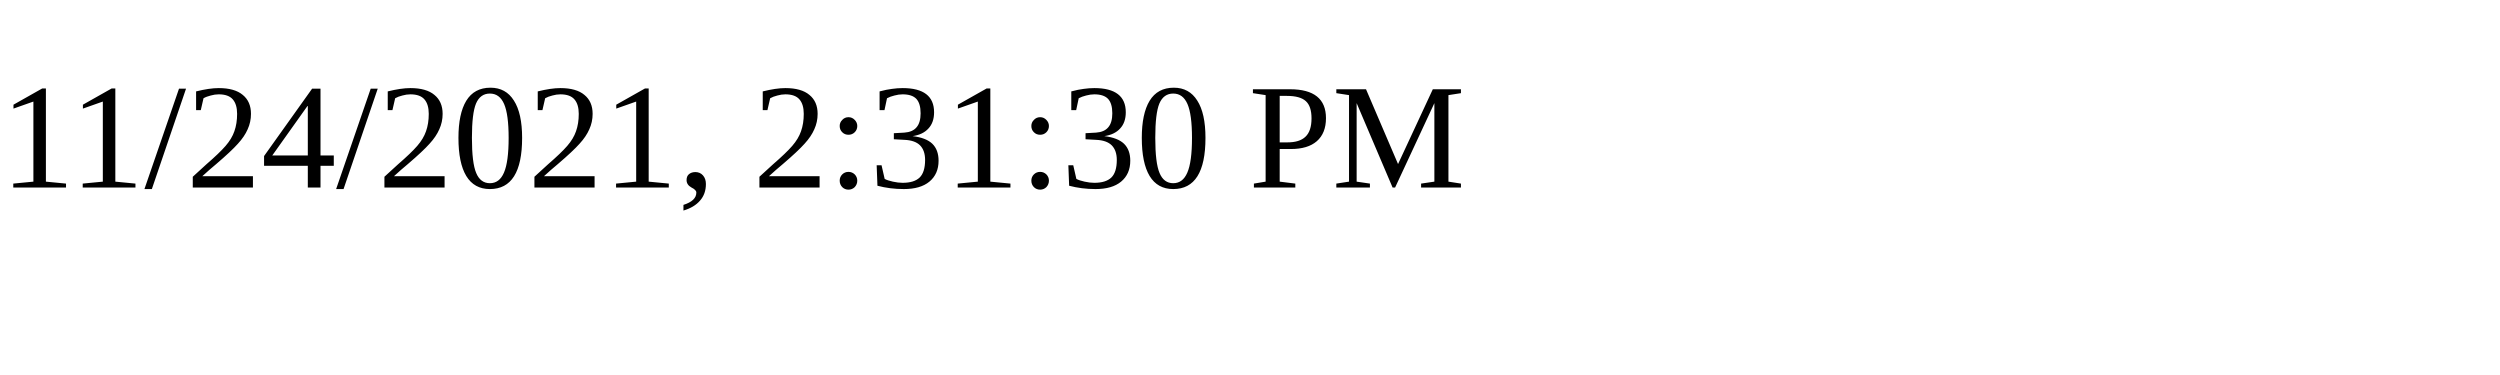
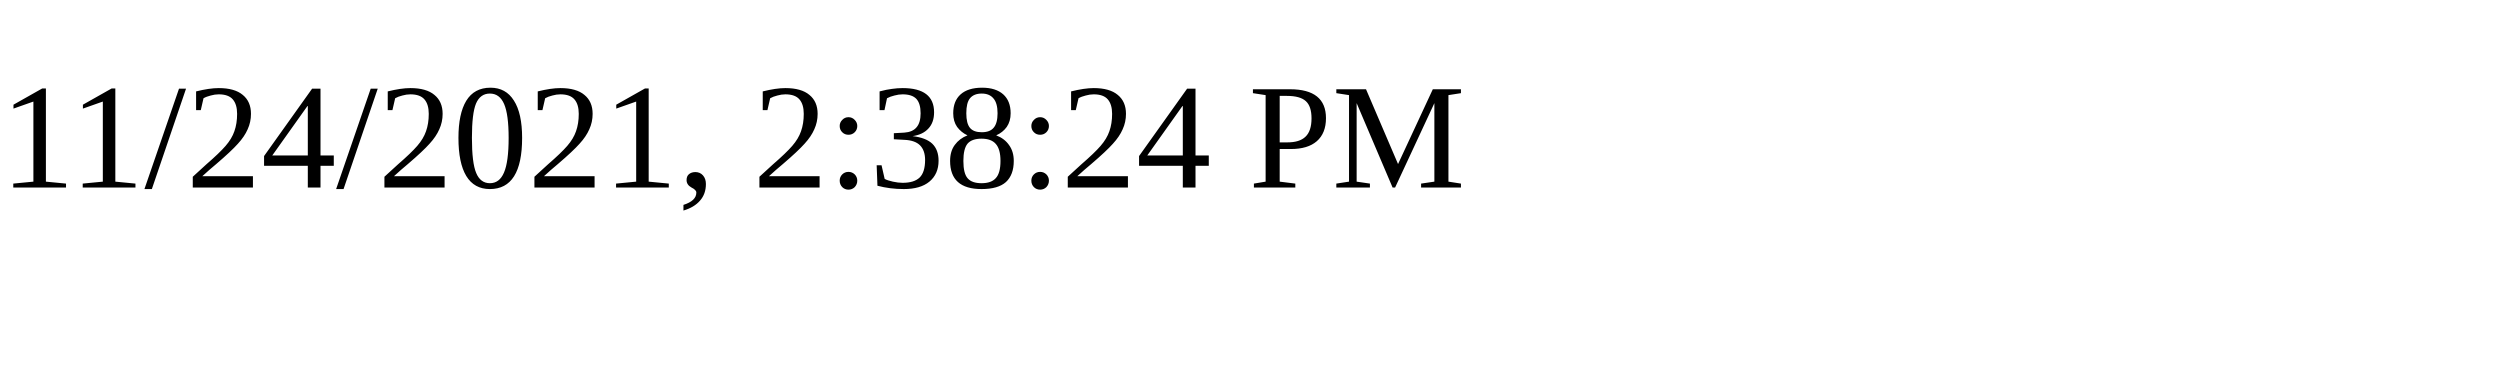
<svg xmlns="http://www.w3.org/2000/svg" height="30" width="200">
-   <text x="0" y="15">11/24/2021, 2:31:30 PM</text>
+   <text x="0" y="15">11/24/2021, 2:38:24 PM</text>
</svg>
